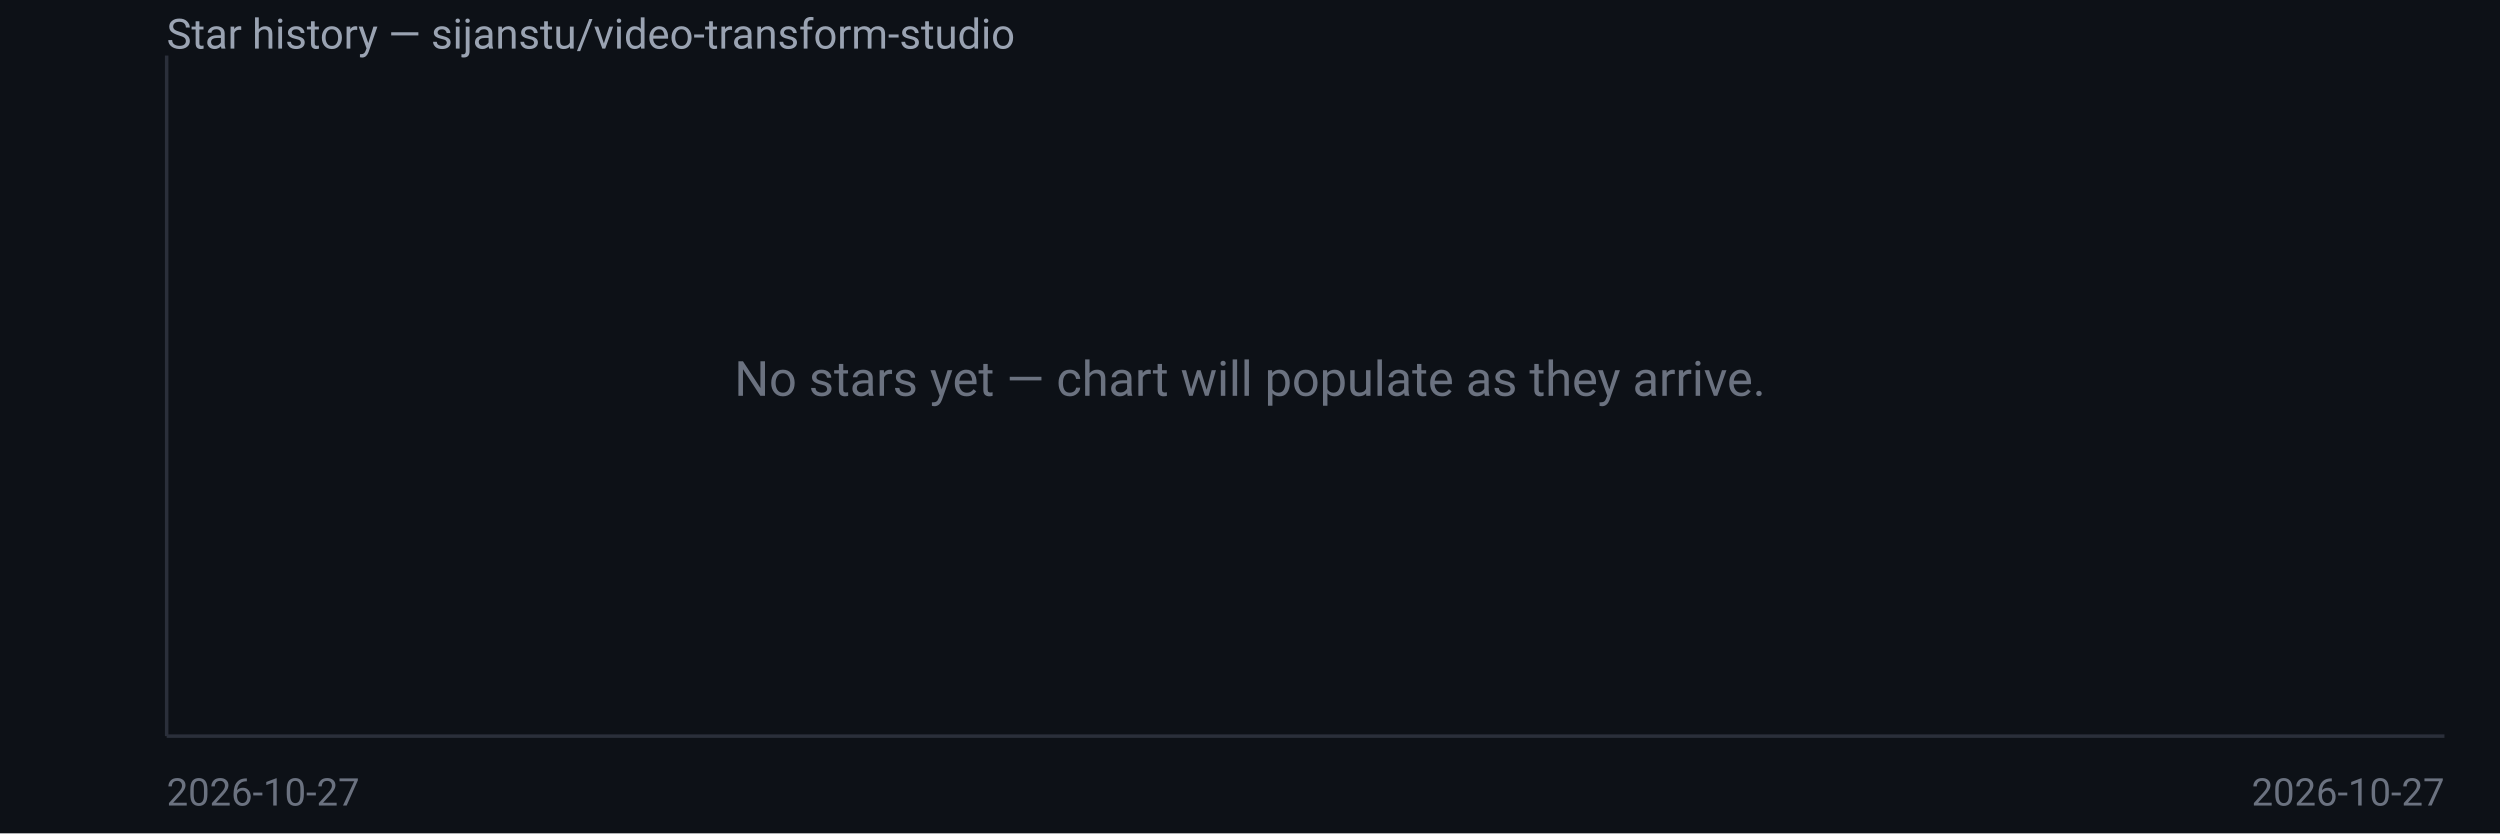
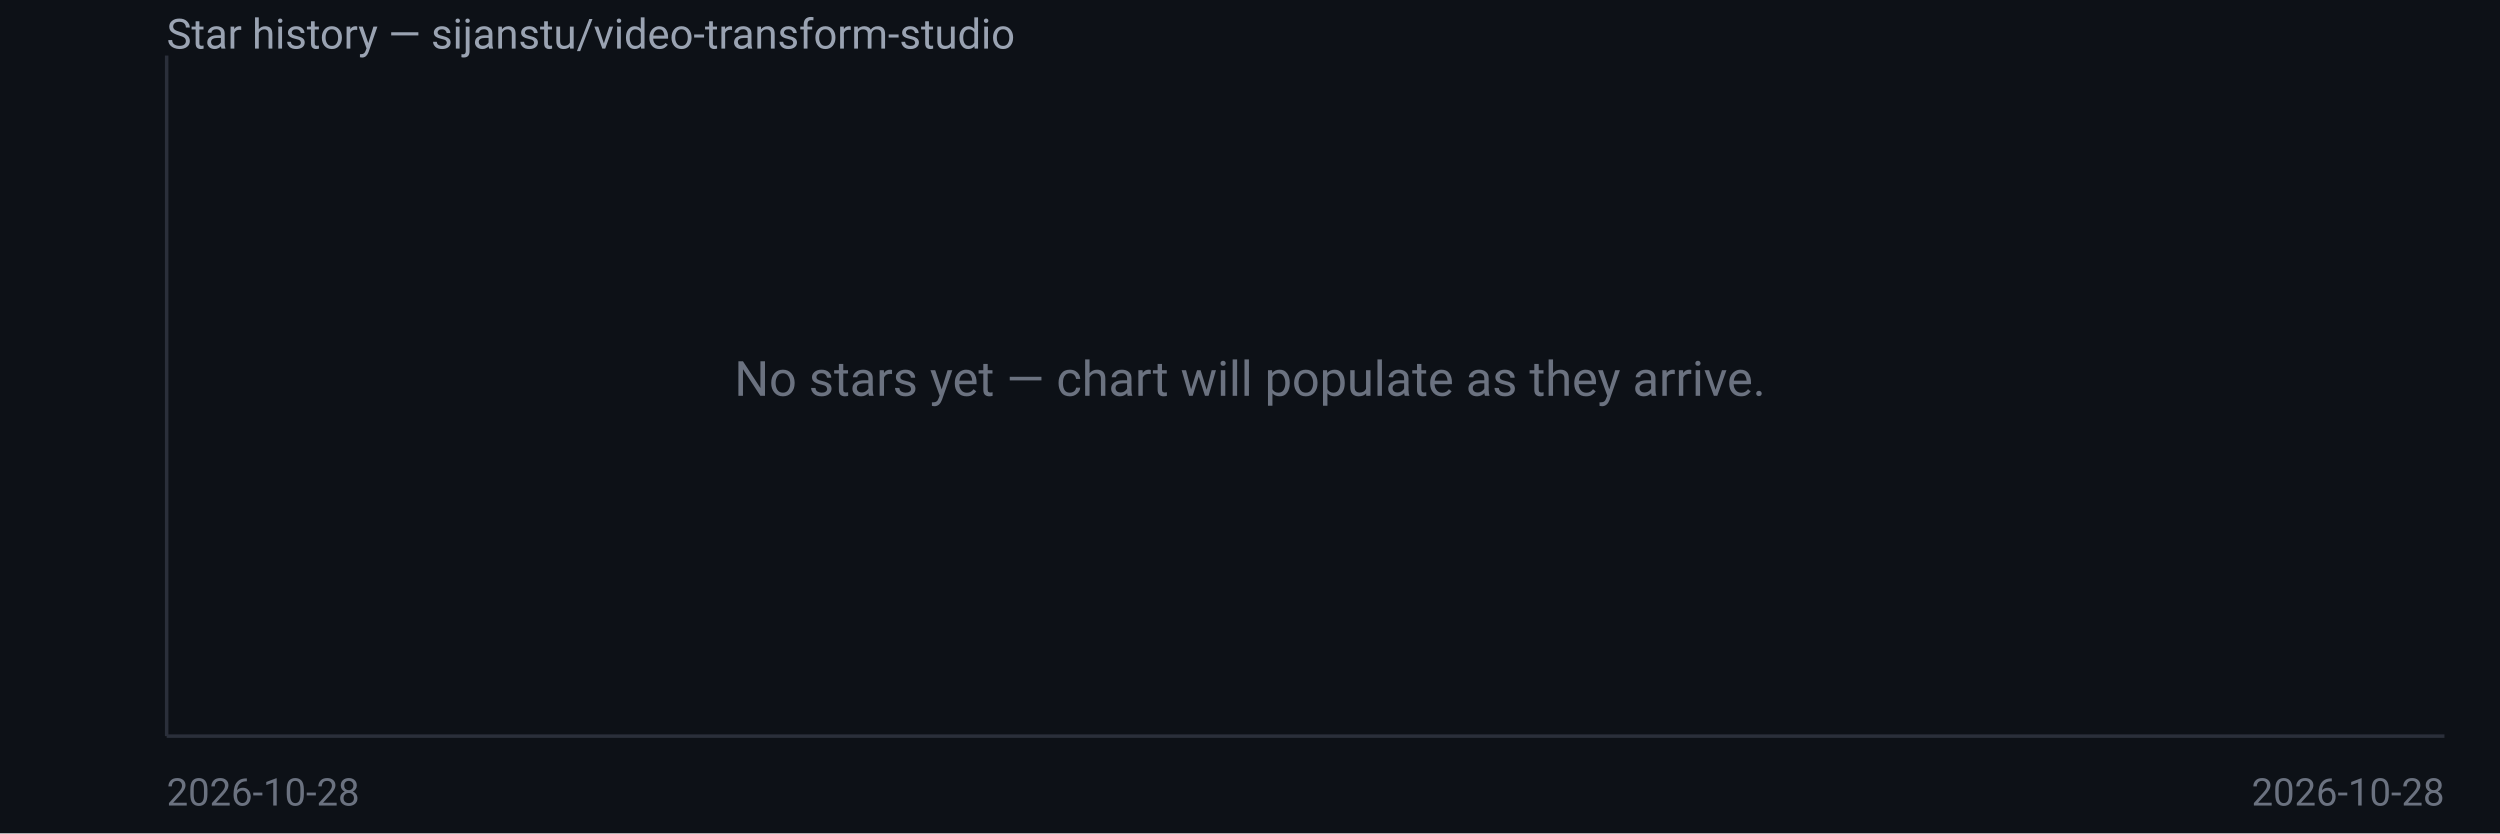
<svg xmlns="http://www.w3.org/2000/svg" width="720" height="240" viewBox="0 0 720 240" font-family="system-ui,Segoe UI,Roboto,sans-serif">
  <rect width="720" height="240" fill="#0d1117" />
  <text x="48" y="14" fill="#9aa3b2" font-size="12">Star history — sijanstu/video-transform-studio</text>
  <line x1="48" y1="16" x2="48" y2="212" stroke="#2a2f3a" />
  <line x1="48" y1="212" x2="704" y2="212" stroke="#2a2f3a" />
  <text x="360.0" y="114.0" fill="#6b7280" font-size="14" text-anchor="middle">No stars yet — chart will populate as they arrive.</text>
-   <text x="48" y="232" fill="#6b7280" font-size="11">2026-10-27</text>
-   <text x="704" y="232" fill="#6b7280" font-size="11" text-anchor="end">2026-10-27</text>
+   <text x="48" y="232" fill="#6b7280" font-size="11">2026-10-28</text>
+   <text x="704" y="232" fill="#6b7280" font-size="11" text-anchor="end">2026-10-28</text>
</svg>
